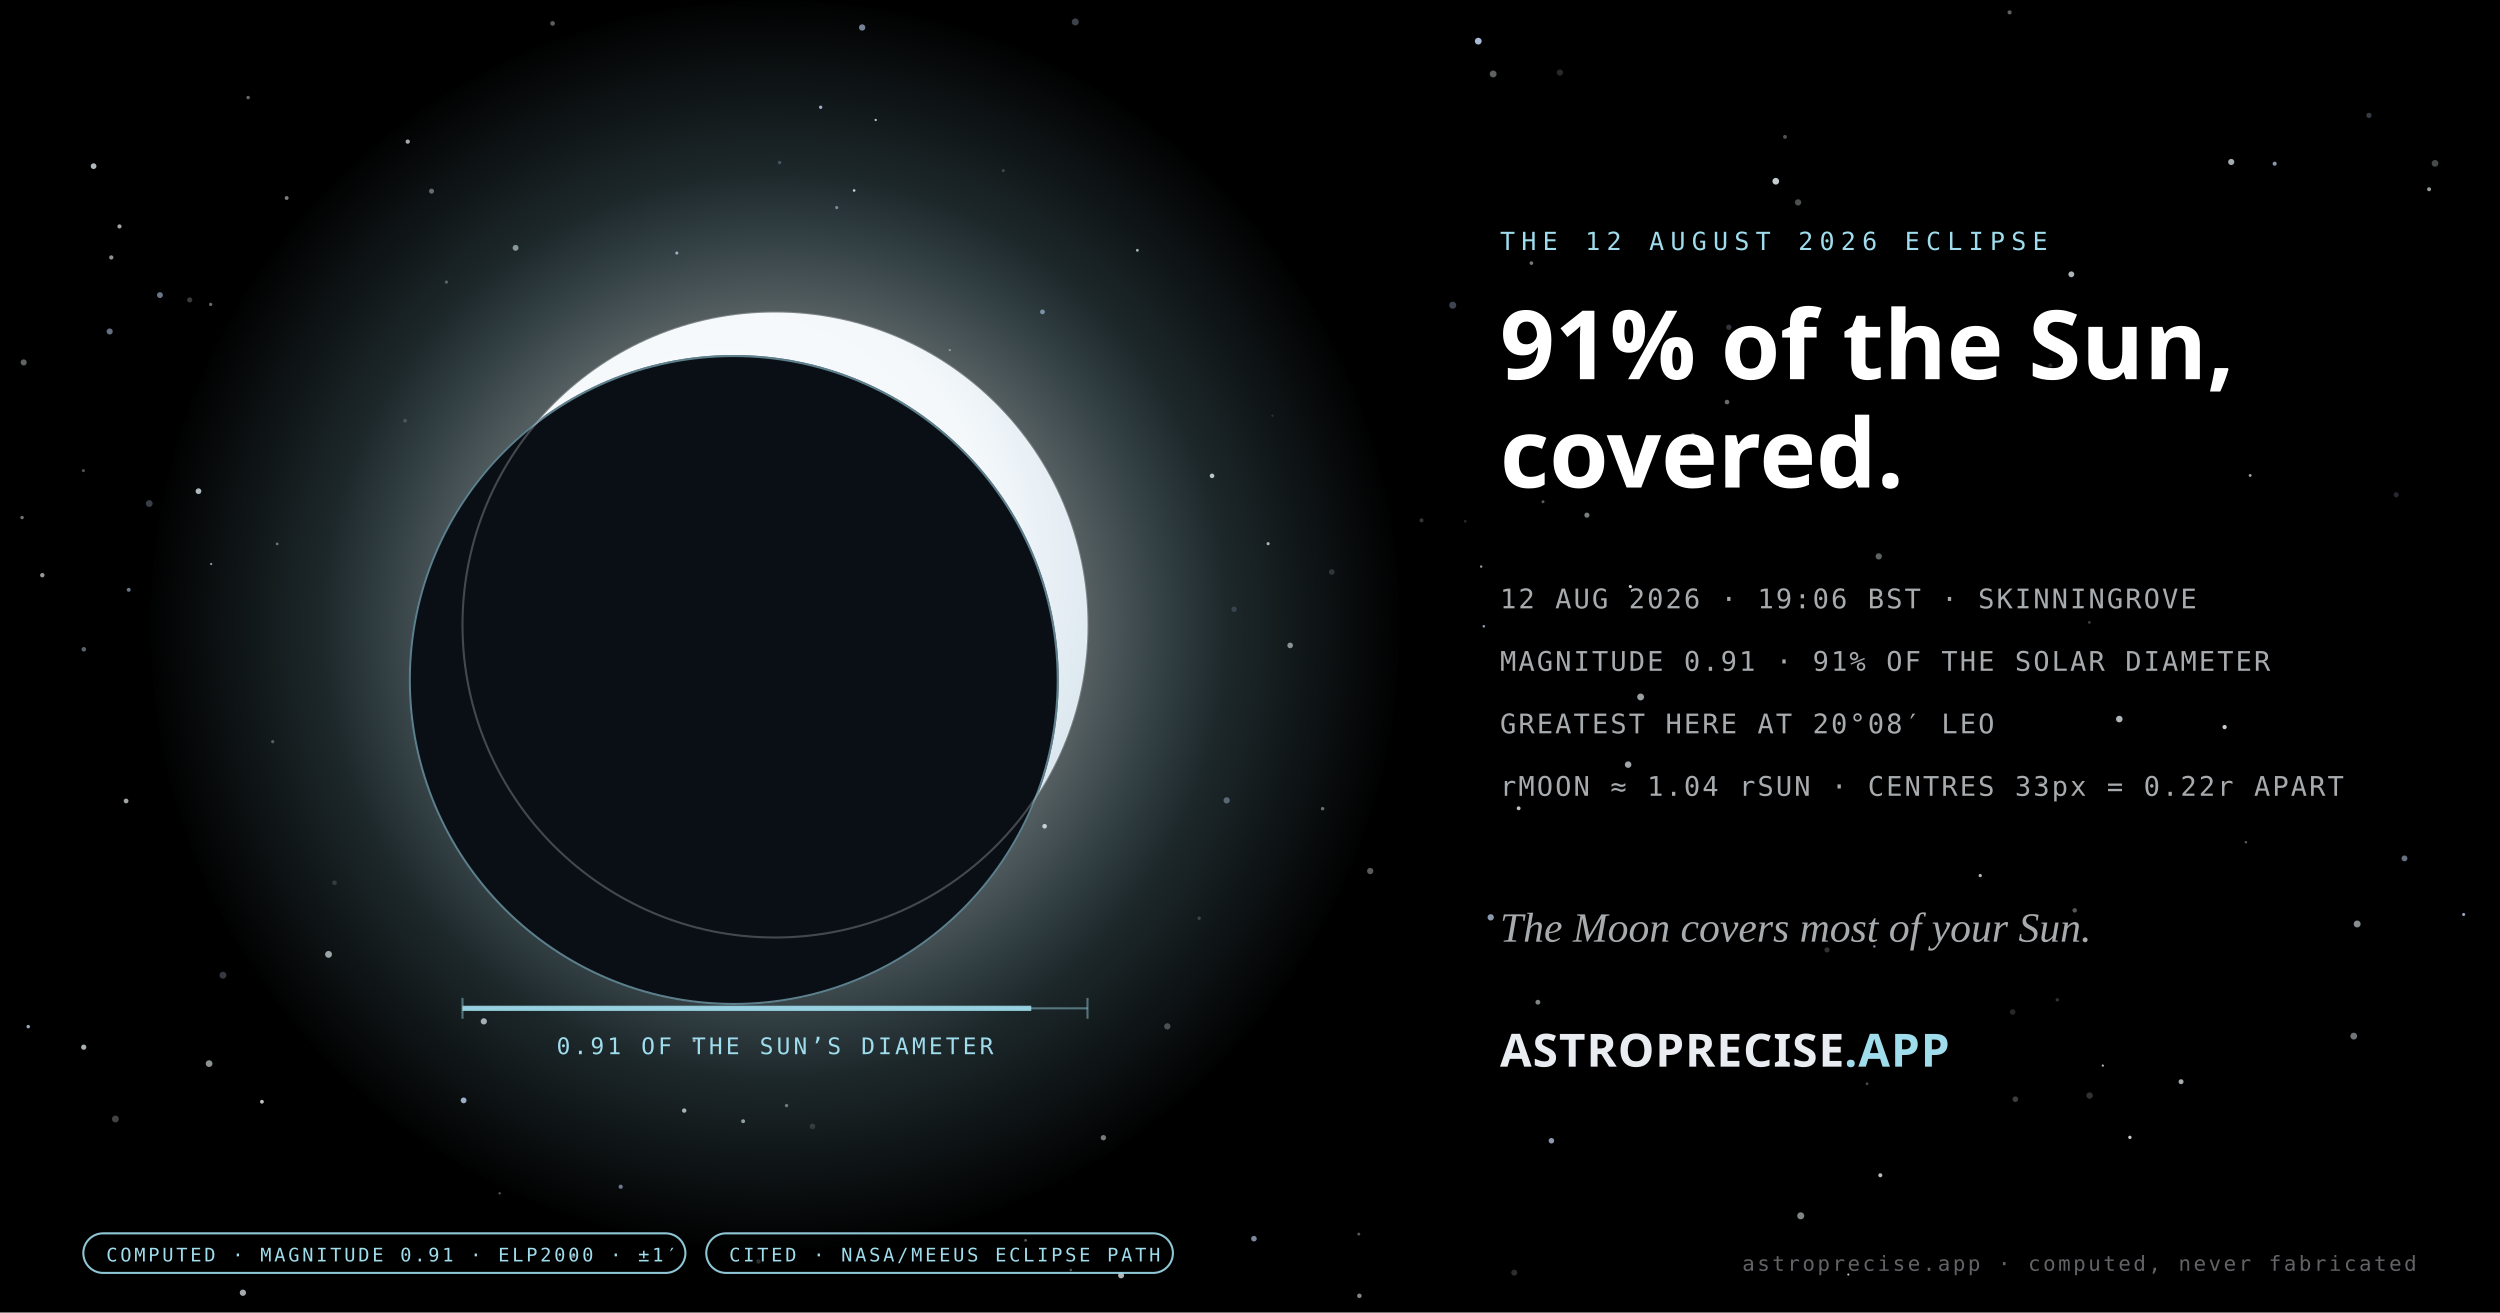
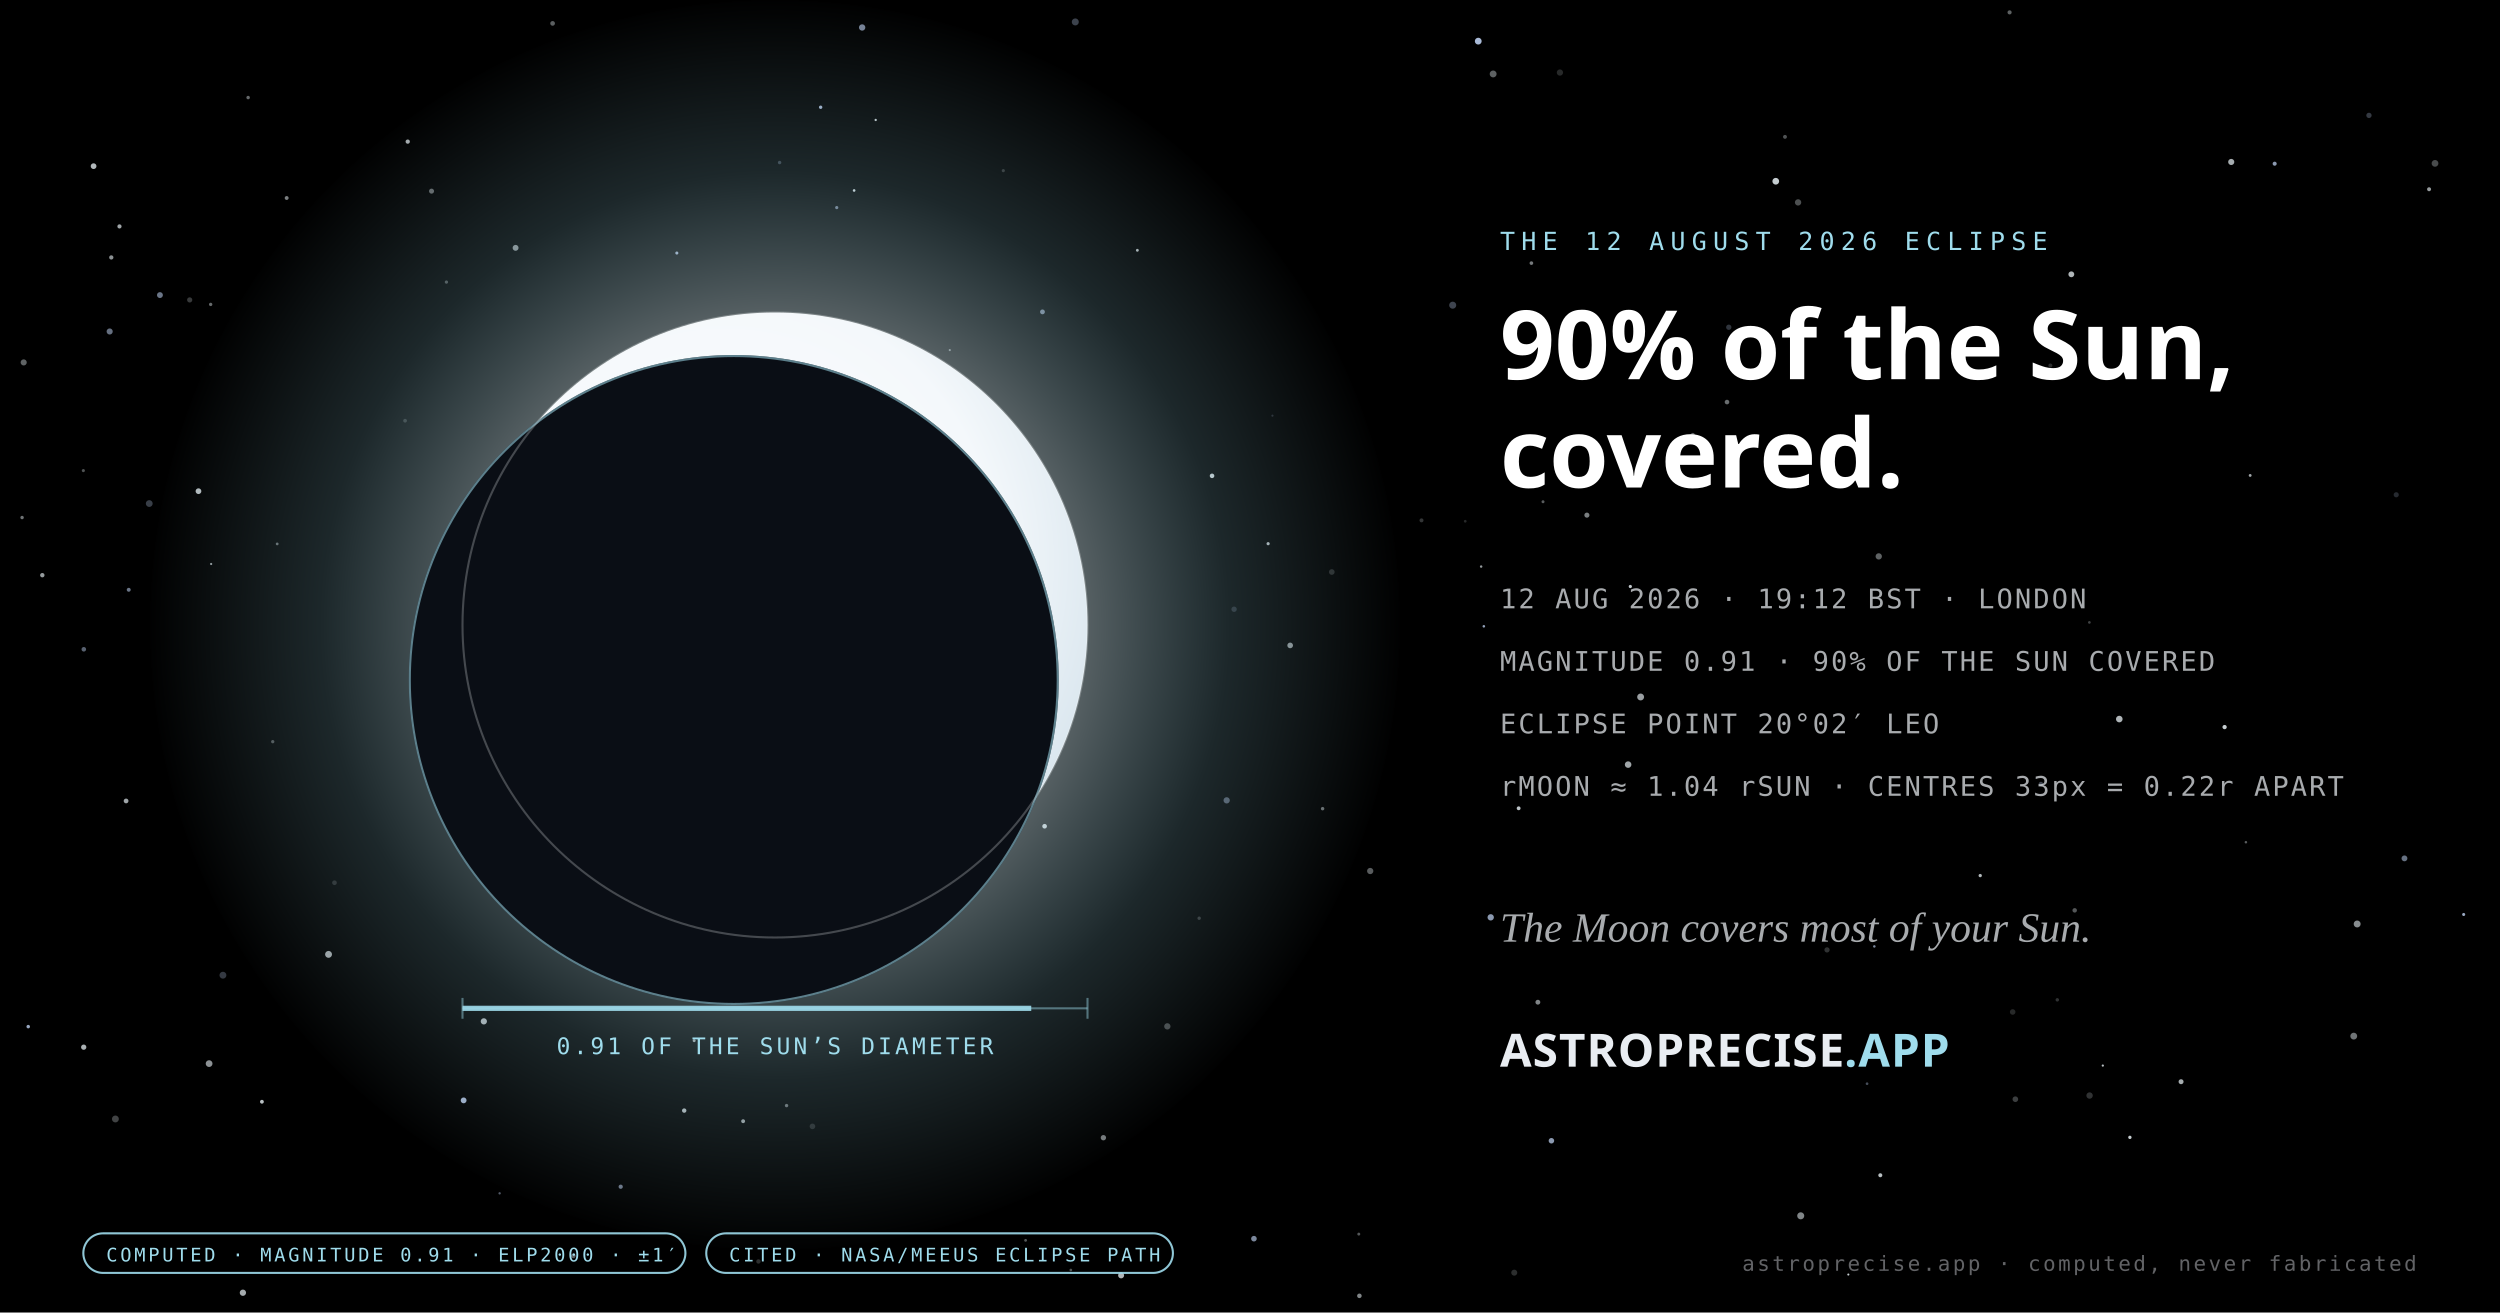
- <svg xmlns="http://www.w3.org/2000/svg" width="1200" height="630" viewBox="0 0 1200 630" role="img" aria-label="The 12 August 2026 partial solar eclipse at magnitude 0.91 — the Moon covering 91% of the Sun’s diameter at 20 degrees 08 minutes Leo, computed.">
+ <svg xmlns="http://www.w3.org/2000/svg" width="1200" height="630" viewBox="0 0 1200 630" role="img" aria-label="The 12 August 2026 partial solar eclipse seen from London at magnitude 0.91 — the Moon covering 90% of the Sun at 20 degrees 02 minutes Leo, computed.">
  <defs>
    <radialGradient id="corona" cx="50%" cy="50%" r="50%">
      <stop offset="0%" stop-color="#ffffff" stop-opacity="0.9" />
      <stop offset="40%" stop-color="#e9f2f6" stop-opacity="0.5" />
      <stop offset="72%" stop-color="#9fdcec" stop-opacity="0.18" />
      <stop offset="100%" stop-color="#9fdcec" stop-opacity="0" />
    </radialGradient>
    <radialGradient id="sunface" cx="42%" cy="40%" r="62%">
      <stop offset="0%" stop-color="#ffffff" />
      <stop offset="70%" stop-color="#f4f8fb" />
      <stop offset="100%" stop-color="#dbe7ef" />
    </radialGradient>
  </defs>
  <rect width="1200" height="630" fill="#000000" />
  <g>
    <circle cx="682.32" cy="249.77" r="0.96" fill="#e9f2f6" opacity="0.22" />
    <circle cx="1091.84" cy="78.58" r="0.98" fill="#c9ddff" opacity="0.69" />
    <circle cx="592.36" cy="292.44" r="1.29" fill="#c9ddff" opacity="0.17" />
    <circle cx="40.23" cy="311.66" r="1.10" fill="#c9ddff" opacity="0.44" />
    <circle cx="1009.35" cy="511.48" r="0.54" fill="#e9f2f6" opacity="0.78" />
    <circle cx="1080.08" cy="228.21" r="0.69" fill="#e9f2f6" opacity="0.68" />
    <circle cx="247.48" cy="118.97" r="1.42" fill="#e9f2f6" opacity="0.56" />
    <circle cx="1137.1" cy="55.39" r="1.28" fill="#c9ddff" opacity="0.26" />
    <circle cx="501.41" cy="396.6" r="1.12" fill="#e9f2f6" opacity="0.81" />
    <circle cx="11.37" cy="173.96" r="1.47" fill="#e9f2f6" opacity="0.41" />
    <circle cx="712.24" cy="300.63" r="0.62" fill="#c9ddff" opacity="0.72" />
    <circle cx="101.12" cy="146.12" r="0.81" fill="#e9f2f6" opacity="0.44" />
    <circle cx="274.85" cy="327.67" r="0.99" fill="#e9f2f6" opacity="0.46" />
    <circle cx="896.19" cy="520.18" r="0.65" fill="#c9ddff" opacity="0.35" />
    <circle cx="377.55" cy="530.68" r="0.82" fill="#e9f2f6" opacity="0.43" />
    <circle cx="652.22" cy="592.37" r="0.71" fill="#e9f2f6" opacity="0.36" />
    <circle cx="828.96" cy="192.99" r="1.11" fill="#e9f2f6" opacity="0.45" />
    <circle cx="1002.9" cy="298.76" r="0.65" fill="#e9f2f6" opacity="0.28" />
    <circle cx="709.56" cy="19.75" r="1.64" fill="#c9ddff" opacity="0.84" />
    <circle cx="413.83" cy="13.19" r="1.53" fill="#c9ddff" opacity="0.58" />
    <circle cx="1003" cy="525.86" r="1.54" fill="#e9f2f6" opacity="0.21" />
    <circle cx="781.5" cy="367.01" r="1.58" fill="#e9f2f6" opacity="0.68" />
    <circle cx="899.68" cy="454.28" r="0.61" fill="#c9ddff" opacity="0.61" />
    <circle cx="342.84" cy="465.01" r="1.03" fill="#c9ddff" opacity="0.35" />
    <circle cx="125.72" cy="528.84" r="0.92" fill="#e9f2f6" opacity="0.79" />
    <circle cx="389.97" cy="540.66" r="1.35" fill="#e9f2f6" opacity="0.15" />
    <circle cx="61.79" cy="283.1" r="0.95" fill="#c9ddff" opacity="0.53" />
    <circle cx="195.71" cy="67.98" r="1.03" fill="#e9f2f6" opacity="0.70" />
    <circle cx="728.95" cy="387.98" r="0.93" fill="#e9f2f6" opacity="0.81" />
    <circle cx="157.7" cy="458.1" r="1.66" fill="#e9f2f6" opacity="0.66" />
    <circle cx="364.06" cy="605.5" r="1.06" fill="#e9f2f6" opacity="0.19" />
    <circle cx="91.05" cy="143.96" r="1.25" fill="#e9f2f6" opacity="0.24" />
    <circle cx="324.88" cy="121.46" r="0.74" fill="#c9ddff" opacity="0.72" />
    <circle cx="297.94" cy="569.63" r="1.02" fill="#c9ddff" opacity="0.52" />
    <circle cx="207.14" cy="91.75" r="1.21" fill="#e9f2f6" opacity="0.41" />
    <circle cx="455" cy="421.04" r="1.11" fill="#e9f2f6" opacity="0.23" />
    <circle cx="1182.56" cy="438.95" r="0.74" fill="#c9ddff" opacity="0.76" />
    <circle cx="53.42" cy="123.57" r="1.03" fill="#e9f2f6" opacity="0.60" />
    <circle cx="529.63" cy="546.1" r="1.29" fill="#e9f2f6" opacity="0.50" />
    <circle cx="748.76" cy="34.82" r="1.51" fill="#e9f2f6" opacity="0.17" />
    <circle cx="902.55" cy="564.12" r="0.97" fill="#e9f2f6" opacity="0.79" />
    <circle cx="239.82" cy="572.8" r="0.57" fill="#c9ddff" opacity="0.41" />
    <circle cx="500.38" cy="149.7" r="1.16" fill="#c9ddff" opacity="0.54" />
    <circle cx="964.6" cy="5.94" r="1.00" fill="#e9f2f6" opacity="0.40" />
    <circle cx="1070.99" cy="77.74" r="1.48" fill="#e9f2f6" opacity="0.71" />
    <circle cx="516.14" cy="10.53" r="1.69" fill="#c9ddff" opacity="0.30" />
    <circle cx="1165.95" cy="90.84" r="0.96" fill="#e9f2f6" opacity="0.64" />
    <circle cx="726.84" cy="610.88" r="1.45" fill="#e9f2f6" opacity="0.19" />
    <circle cx="275.17" cy="602.81" r="1.13" fill="#e9f2f6" opacity="0.38" />
    <circle cx="995.85" cy="436.97" r="1.08" fill="#e9f2f6" opacity="0.36" />
    <circle cx="52.64" cy="159.11" r="1.47" fill="#c9ddff" opacity="0.50" />
    <circle cx="812.54" cy="208.77" r="0.99" fill="#e9f2f6" opacity="0.41" />
    <circle cx="265.25" cy="11.23" r="1.13" fill="#e9f2f6" opacity="0.39" />
    <circle cx="738.18" cy="481.06" r="1.17" fill="#e9f2f6" opacity="0.55" />
    <circle cx="40.01" cy="225.89" r="0.75" fill="#e9f2f6" opacity="0.34" />
    <circle cx="581.78" cy="228.41" r="1.10" fill="#e9f2f6" opacity="0.81" />
    <circle cx="601.89" cy="594.57" r="1.35" fill="#c9ddff" opacity="0.61" />
    <circle cx="328.42" cy="533.08" r="1.06" fill="#e9f2f6" opacity="0.71" />
    <circle cx="232.24" cy="490.25" r="1.50" fill="#e9f2f6" opacity="0.70" />
    <circle cx="967.37" cy="527.62" r="1.36" fill="#e9f2f6" opacity="0.26" />
    <circle cx="863.08" cy="97.15" r="1.53" fill="#e9f2f6" opacity="0.33" />
    <circle cx="966.08" cy="485.75" r="1.34" fill="#e9f2f6" opacity="0.17" />
    <circle cx="40.18" cy="502.65" r="1.27" fill="#e9f2f6" opacity="0.73" />
    <circle cx="374.21" cy="78.02" r="0.83" fill="#c9ddff" opacity="0.25" />
    <circle cx="856.79" cy="65.69" r="0.94" fill="#e9f2f6" opacity="0.34" />
    <circle cx="107.01" cy="468.1" r="1.66" fill="#c9ddff" opacity="0.26" />
    <circle cx="538.13" cy="612.19" r="1.44" fill="#e9f2f6" opacity="0.75" />
    <circle cx="492.29" cy="595.37" r="0.68" fill="#e9f2f6" opacity="0.36" />
    <circle cx="481.59" cy="81.91" r="0.76" fill="#e9f2f6" opacity="0.20" />
    <circle cx="401.63" cy="99.64" r="0.77" fill="#c9ddff" opacity="0.52" />
    <circle cx="71.64" cy="241.7" r="1.64" fill="#c9ddff" opacity="0.28" />
    <circle cx="381.82" cy="450.11" r="1.60" fill="#e9f2f6" opacity="0.77" />
    <circle cx="657.7" cy="418.09" r="1.51" fill="#e9f2f6" opacity="0.38" />
    <circle cx="95.27" cy="235.77" r="1.38" fill="#e9f2f6" opacity="0.76" />
    <circle cx="20.31" cy="276.09" r="1.06" fill="#e9f2f6" opacity="0.64" />
    <circle cx="60.52" cy="384.46" r="1.15" fill="#e9f2f6" opacity="0.68" />
    <circle cx="438.71" cy="325.02" r="1.55" fill="#c9ddff" opacity="0.42" />
    <circle cx="1131.44" cy="443.51" r="1.67" fill="#e9f2f6" opacity="0.58" />
    <circle cx="1046.91" cy="519.22" r="1.20" fill="#e9f2f6" opacity="0.71" />
    <circle cx="1017.26" cy="345.15" r="1.59" fill="#e9f2f6" opacity="0.75" />
    <circle cx="1150.19" cy="237.49" r="1.24" fill="#c9ddff" opacity="0.19" />
    <circle cx="214.28" cy="135.4" r="0.79" fill="#e9f2f6" opacity="0.31" />
    <circle cx="455.9" cy="168.04" r="0.52" fill="#e9f2f6" opacity="0.48" />
    <circle cx="222.54" cy="528.18" r="1.40" fill="#c9ddff" opacity="0.77" />
    <circle cx="782.56" cy="281.52" r="0.78" fill="#e9f2f6" opacity="0.82" />
    <circle cx="864.35" cy="583.59" r="1.70" fill="#e9f2f6" opacity="0.55" />
    <circle cx="216.66" cy="321.49" r="1.30" fill="#e9f2f6" opacity="0.64" />
    <circle cx="715.54" cy="440.32" r="1.53" fill="#c9ddff" opacity="0.69" />
    <circle cx="55.39" cy="537.11" r="1.66" fill="#e9f2f6" opacity="0.28" />
    <circle cx="160.55" cy="423.71" r="1.13" fill="#e9f2f6" opacity="0.16" />
    <circle cx="852.37" cy="87" r="1.62" fill="#e9f2f6" opacity="0.84" />
    <circle cx="901.8" cy="267.07" r="1.52" fill="#e9f2f6" opacity="0.41" />
    <circle cx="1067.81" cy="349" r="1.03" fill="#e9f2f6" opacity="0.85" />
    <circle cx="984.18" cy="175.44" r="0.97" fill="#e9f2f6" opacity="0.18" />
    <circle cx="438.91" cy="210.32" r="1.67" fill="#e9f2f6" opacity="0.41" />
    <circle cx="619.28" cy="309.8" r="1.36" fill="#e9f2f6" opacity="0.57" />
    <circle cx="710.95" cy="271.95" r="0.60" fill="#e9f2f6" opacity="0.63" />
    <circle cx="100.37" cy="510.53" r="1.63" fill="#e9f2f6" opacity="0.60" />
    <circle cx="1168.81" cy="78.42" r="1.63" fill="#e9f2f6" opacity="0.31" />
    <circle cx="588.8" cy="384.17" r="1.51" fill="#c9ddff" opacity="0.38" />
    <circle cx="1154.14" cy="412.02" r="1.41" fill="#c9ddff" opacity="0.51" />
    <circle cx="744.68" cy="547.56" r="1.33" fill="#c9ddff" opacity="0.69" />
    <circle cx="477.48" cy="331.94" r="0.91" fill="#e9f2f6" opacity="0.78" />
    <circle cx="652.51" cy="622" r="1.10" fill="#e9f2f6" opacity="0.55" />
    <circle cx="194.44" cy="201.94" r="0.90" fill="#e9f2f6" opacity="0.19" />
    <circle cx="560.32" cy="492.65" r="1.52" fill="#e9f2f6" opacity="0.29" />
    <circle cx="787.5" cy="334.55" r="1.66" fill="#e9f2f6" opacity="0.66" />
    <circle cx="639.26" cy="274.56" r="1.36" fill="#e9f2f6" opacity="0.17" />
    <circle cx="697.3" cy="146.49" r="1.70" fill="#c9ddff" opacity="0.31" />
    <circle cx="10.6" cy="248.42" r="0.83" fill="#e9f2f6" opacity="0.47" />
    <circle cx="514" cy="609.61" r="0.65" fill="#e9f2f6" opacity="0.34" />
    <circle cx="333.2" cy="499.52" r="0.72" fill="#e9f2f6" opacity="0.64" />
    <circle cx="13.55" cy="492.78" r="0.85" fill="#c9ddff" opacity="0.75" />
    <circle cx="119.1" cy="46.83" r="0.84" fill="#e9f2f6" opacity="0.43" />
    <circle cx="397.87" cy="308.2" r="0.51" fill="#e9f2f6" opacity="0.51" />
    <circle cx="44.92" cy="79.76" r="1.38" fill="#e9f2f6" opacity="0.76" />
    <circle cx="276.27" cy="285.78" r="1.64" fill="#e9f2f6" opacity="0.16" />
    <circle cx="1022.35" cy="545.93" r="0.81" fill="#e9f2f6" opacity="0.85" />
    <circle cx="252.49" cy="227.84" r="0.67" fill="#e9f2f6" opacity="0.53" />
    <circle cx="740.65" cy="240.84" r="0.72" fill="#e9f2f6" opacity="0.38" />
    <circle cx="876.97" cy="455.95" r="1.26" fill="#e9f2f6" opacity="0.21" />
    <circle cx="994.24" cy="131.67" r="1.41" fill="#e9f2f6" opacity="0.75" />
    <circle cx="716.71" cy="35.5" r="1.66" fill="#e9f2f6" opacity="0.40" />
    <circle cx="420.33" cy="57.58" r="0.56" fill="#e9f2f6" opacity="0.80" />
    <circle cx="887.2" cy="611.78" r="0.50" fill="#e9f2f6" opacity="0.85" />
    <circle cx="735.07" cy="126.3" r="0.88" fill="#e9f2f6" opacity="0.50" />
    <circle cx="761.71" cy="247.27" r="1.23" fill="#e9f2f6" opacity="0.52" />
    <circle cx="829.81" cy="157.08" r="1.28" fill="#c9ddff" opacity="0.24" />
    <circle cx="610.77" cy="199.53" r="0.52" fill="#c9ddff" opacity="0.17" />
    <circle cx="254.08" cy="420.58" r="0.81" fill="#c9ddff" opacity="0.70" />
    <circle cx="703.31" cy="250.21" r="0.66" fill="#e9f2f6" opacity="0.17" />
    <circle cx="987.5" cy="479.92" r="0.83" fill="#e9f2f6" opacity="0.21" />
    <circle cx="1129.8" cy="497.34" r="1.65" fill="#e9f2f6" opacity="0.48" />
    <circle cx="950.51" cy="420.28" r="0.80" fill="#e9f2f6" opacity="0.76" />
    <circle cx="356.7" cy="538.18" r="0.94" fill="#e9f2f6" opacity="0.62" />
    <circle cx="545.93" cy="120.14" r="0.69" fill="#e9f2f6" opacity="0.71" />
    <circle cx="76.77" cy="141.64" r="1.42" fill="#c9ddff" opacity="0.53" />
    <circle cx="133.05" cy="261.08" r="0.67" fill="#e9f2f6" opacity="0.42" />
    <circle cx="101.35" cy="270.71" r="0.53" fill="#e9f2f6" opacity="0.63" />
    <circle cx="634.85" cy="388.16" r="0.83" fill="#e9f2f6" opacity="0.44" />
    <circle cx="57.35" cy="108.68" r="1.01" fill="#e9f2f6" opacity="0.68" />
    <circle cx="116.59" cy="620.51" r="1.52" fill="#e9f2f6" opacity="0.70" />
    <circle cx="575.6" cy="440.75" r="0.82" fill="#e9f2f6" opacity="0.21" />
    <circle cx="393.91" cy="51.48" r="0.82" fill="#c9ddff" opacity="0.76" />
    <circle cx="1078.03" cy="404.27" r="0.61" fill="#e9f2f6" opacity="0.38" />
    <circle cx="979.63" cy="376.32" r="1.07" fill="#c9ddff" opacity="0.31" />
    <circle cx="409.98" cy="91.43" r="0.64" fill="#e9f2f6" opacity="0.84" />
    <circle cx="608.7" cy="260.97" r="0.77" fill="#e9f2f6" opacity="0.71" />
    <circle cx="137.6" cy="95.04" r="0.94" fill="#e9f2f6" opacity="0.52" />
    <circle cx="130.91" cy="356" r="0.80" fill="#e9f2f6" opacity="0.32" />
  </g>
  <circle cx="372" cy="300" r="300" fill="url(#corona)" />
  <circle cx="372" cy="300" r="150" fill="url(#sunface)" />
  <circle cx="352.2" cy="326.4" r="156" fill="#0a0e15" />
  <circle cx="352.2" cy="326.4" r="155.5" fill="none" stroke="#9fdcec" stroke-opacity="0.55" stroke-width="1" />
  <circle cx="372" cy="300" r="150" fill="none" stroke="#f4f8fb" stroke-opacity="0.25" stroke-width="1" />
  <line x1="222" y1="484" x2="522" y2="484" stroke="#9fdcec" stroke-opacity="0.45" stroke-width="1" />
  <line x1="222" y1="479" x2="222" y2="489" stroke="#9fdcec" stroke-opacity="0.45" />
  <line x1="522" y1="479" x2="522" y2="489" stroke="#9fdcec" stroke-opacity="0.45" />
  <line x1="222" y1="484" x2="495" y2="484" stroke="#9fdcec" stroke-width="2.5" opacity="0.9" />
  <text x="372" y="506" text-anchor="middle" font-family="'IBM Plex Mono', ui-monospace, monospace" font-size="11" letter-spacing="1.5" fill="#9fdcec">0.91 OF THE SUN’S DIAMETER</text>
  <text x="720" y="120" font-family="'IBM Plex Mono', ui-monospace, monospace" font-size="12" letter-spacing="3" fill="#9fdcec">THE 12 AUGUST 2026 ECLIPSE</text>
-   <text x="720" y="182" font-family="'Schibsted Grotesk', system-ui, sans-serif" font-weight="700" font-size="46" fill="#ffffff">91% of the Sun,</text>
+   <text x="720" y="182" font-family="'Schibsted Grotesk', system-ui, sans-serif" font-weight="700" font-size="46" fill="#ffffff">90% of the Sun,</text>
  <text x="720" y="234" font-family="'Schibsted Grotesk', system-ui, sans-serif" font-weight="700" font-size="46" fill="#ffffff">covered.</text>
-   <text x="720" y="292" font-family="'IBM Plex Mono', ui-monospace, monospace" font-size="13" letter-spacing="1" fill="rgba(233,237,242,0.72)">12 AUG 2026 · 19:06 BST · SKINNINGROVE</text>
-   <text x="720" y="322" font-family="'IBM Plex Mono', ui-monospace, monospace" font-size="13" letter-spacing="1" fill="rgba(233,237,242,0.72)">MAGNITUDE 0.91 · 91% OF THE SOLAR DIAMETER</text>
-   <text x="720" y="352" font-family="'IBM Plex Mono', ui-monospace, monospace" font-size="13" letter-spacing="1" fill="rgba(233,237,242,0.72)">GREATEST HERE AT 20°08′ LEO</text>
+   <text x="720" y="292" font-family="'IBM Plex Mono', ui-monospace, monospace" font-size="13" letter-spacing="1" fill="rgba(233,237,242,0.72)">12 AUG 2026 · 19:12 BST · LONDON</text>
+   <text x="720" y="322" font-family="'IBM Plex Mono', ui-monospace, monospace" font-size="13" letter-spacing="1" fill="rgba(233,237,242,0.72)">MAGNITUDE 0.91 · 90% OF THE SUN COVERED</text>
+   <text x="720" y="352" font-family="'IBM Plex Mono', ui-monospace, monospace" font-size="13" letter-spacing="1" fill="rgba(233,237,242,0.72)">ECLIPSE POINT 20°02′ LEO</text>
  <text x="720" y="382" font-family="'IBM Plex Mono', ui-monospace, monospace" font-size="13" letter-spacing="1" fill="rgba(233,237,242,0.72)">rMOON ≈ 1.04 rSUN · CENTRES 33px = 0.22r APART</text>
  <text x="720" y="452" font-family="Georgia, 'Times New Roman', serif" font-size="20" font-style="italic" fill="rgba(233,237,242,0.72)">The Moon covers most of your Sun.</text>
  <text x="720" y="512" font-family="'Schibsted Grotesk', system-ui, sans-serif" font-weight="700" font-size="22" letter-spacing="0.5" fill="#e9edf2">ASTROPRECISE<tspan fill="#9fdcec">.APP</tspan>
  </text>
  <g>
    <rect x="40" y="592" width="289" height="19" rx="9.5" fill="none" stroke="#9fdcec" stroke-opacity="0.9" stroke-width="1" />
    <text x="51" y="605.5" font-family="'IBM Plex Mono', ui-monospace, monospace" font-size="9" letter-spacing="1.3" fill="#9fdcec">COMPUTED · MAGNITUDE 0.91 · ELP2000 · ±1′</text>
  </g>
  <g>
    <rect x="339" y="592" width="224" height="19" rx="9.5" fill="none" stroke="#9fdcec" stroke-opacity="0.9" stroke-width="1" />
    <text x="350" y="605.5" font-family="'IBM Plex Mono', ui-monospace, monospace" font-size="9" letter-spacing="1.3" fill="#9fdcec">CITED · NASA/MEEUS ECLIPSE PATH</text>
  </g>
  <text x="1160" y="610" text-anchor="end" font-family="'IBM Plex Mono', ui-monospace, monospace" font-size="10" letter-spacing="1.2" fill="rgba(233,237,242,0.42)">astroprecise.app · computed, never fabricated</text>
</svg>
